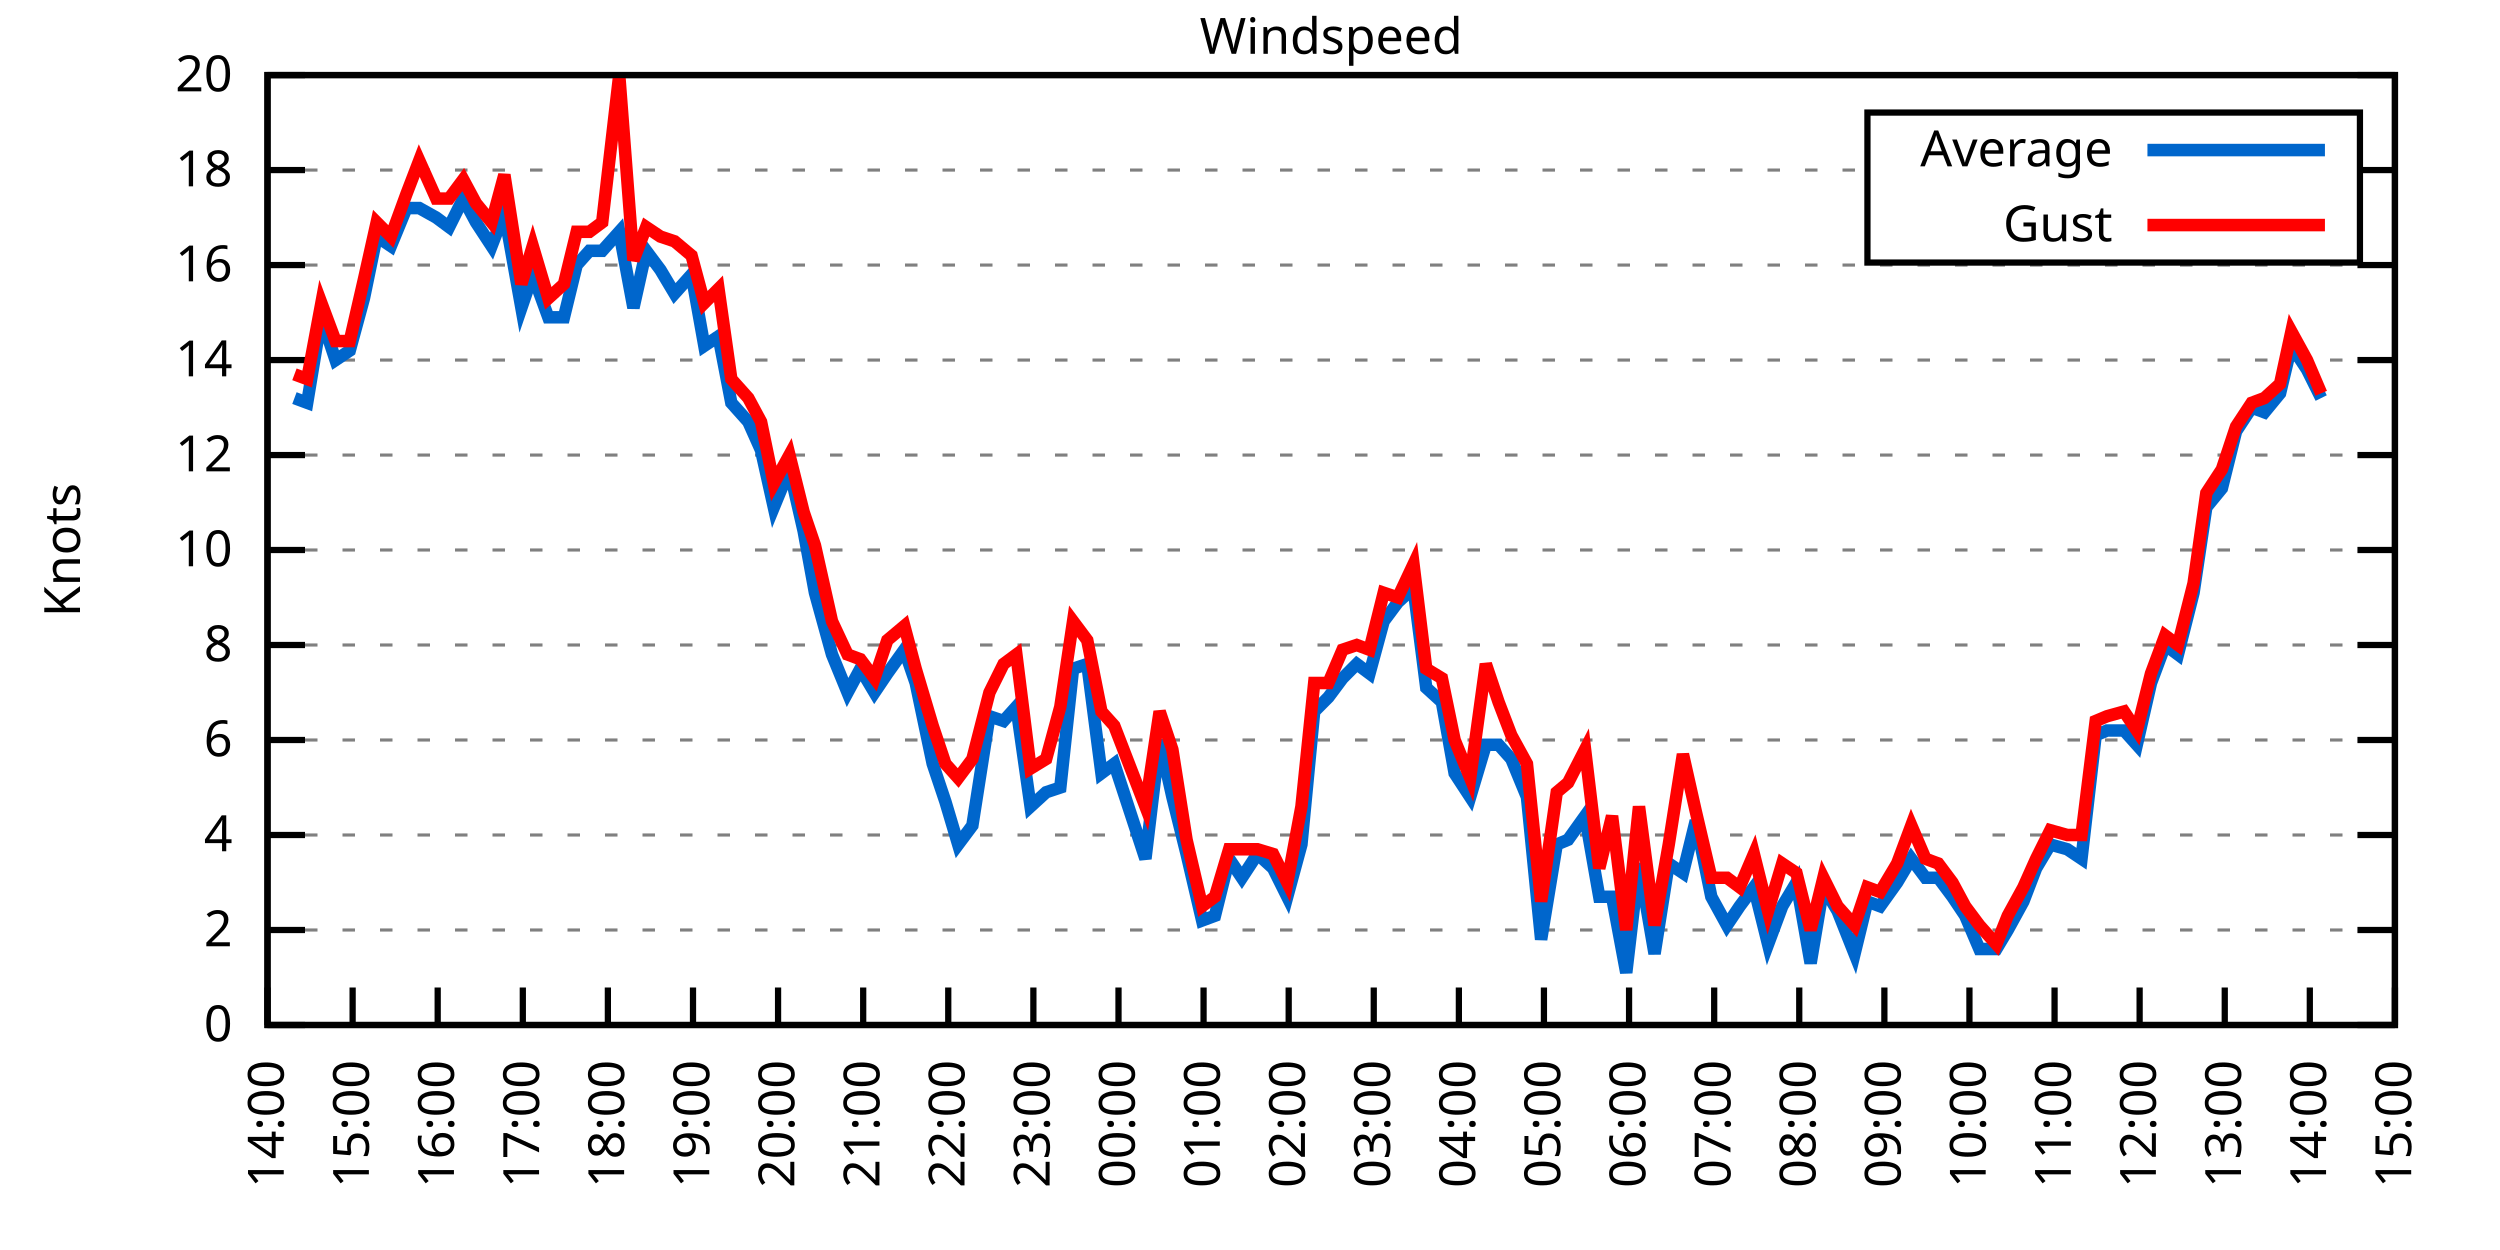
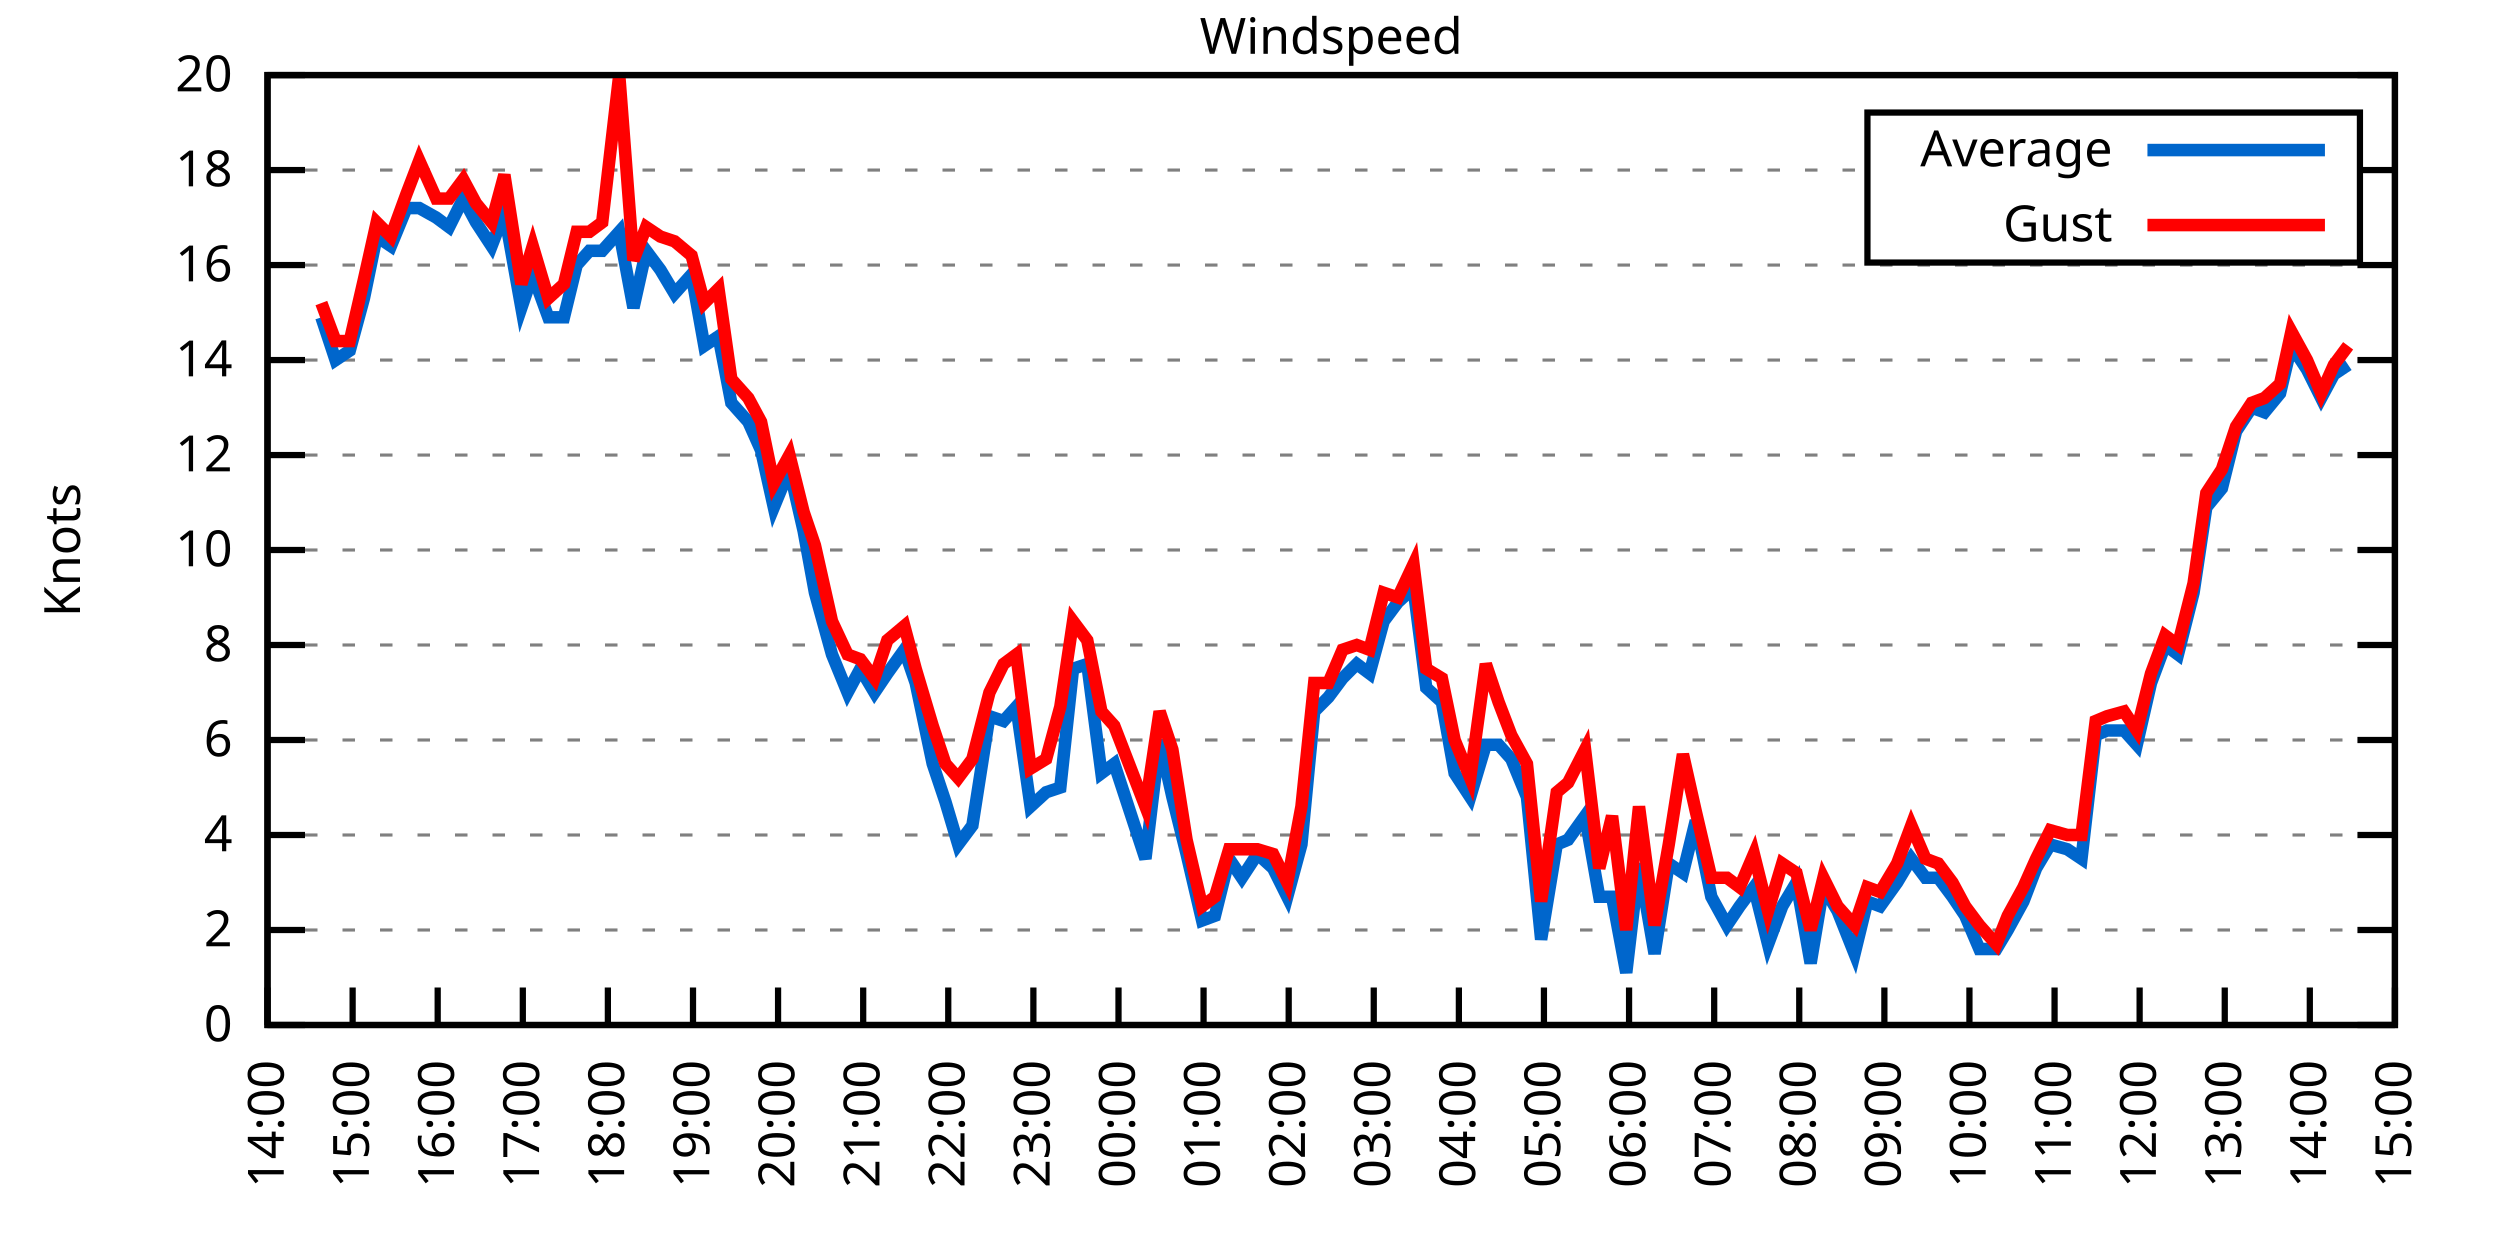
<svg xmlns="http://www.w3.org/2000/svg" xmlns:xlink="http://www.w3.org/1999/xlink" width="400" height="200" viewBox="0 0 400 200">
  <g id="gnuplot_canvas">
    <rect x="0" y="0" width="400" height="200" fill="none" />
    <defs>
      <circle id="gpDot" r="0.5" stroke-width="0.5" stroke="currentColor" />
      <path id="gpPt0" stroke-width="0.333" stroke="currentColor" d="M-1,0 h2 M0,-1 v2" />
      <path id="gpPt1" stroke-width="0.333" stroke="currentColor" d="M-1,-1 L1,1 M1,-1 L-1,1" />
      <path id="gpPt2" stroke-width="0.333" stroke="currentColor" d="M-1,0 L1,0 M0,-1 L0,1 M-1,-1 L1,1 M-1,1 L1,-1" />
      <rect id="gpPt3" stroke-width="0.333" stroke="currentColor" x="-1" y="-1" width="2" height="2" />
      <rect id="gpPt4" stroke-width="0.333" stroke="currentColor" fill="currentColor" x="-1" y="-1" width="2" height="2" />
      <circle id="gpPt5" stroke-width="0.333" stroke="currentColor" cx="0" cy="0" r="1" />
      <use xlink:href="#gpPt5" id="gpPt6" fill="currentColor" stroke="none" />
      <path id="gpPt7" stroke-width="0.333" stroke="currentColor" d="M0,-1.33 L-1.33,0.67 L1.33,0.67 z" />
      <use xlink:href="#gpPt7" id="gpPt8" fill="currentColor" stroke="none" />
      <use xlink:href="#gpPt7" id="gpPt9" stroke="currentColor" transform="rotate(180)" />
      <use xlink:href="#gpPt9" id="gpPt10" fill="currentColor" stroke="none" />
      <use xlink:href="#gpPt3" id="gpPt11" stroke="currentColor" transform="rotate(45)" />
      <use xlink:href="#gpPt11" id="gpPt12" fill="currentColor" stroke="none" />
      <path id="gpPt13" stroke-width="0.333" stroke="currentColor" d="M0,1.330 L1.265,0.411 L0.782,-1.067 L-0.782,-1.076 L-1.265,0.411 z" />
      <use xlink:href="#gpPt13" id="gpPt14" fill="currentColor" stroke="none" />
      <filter id="textbox" filterUnits="objectBoundingBox" x="0" y="0" height="1" width="1">
        <feFlood flood-color="white" flood-opacity="1" result="bgnd" />
        <feComposite in="SourceGraphic" in2="bgnd" operator="atop" />
      </filter>
      <filter id="greybox" filterUnits="objectBoundingBox" x="0" y="0" height="1" width="1">
        <feFlood flood-color="lightgrey" flood-opacity="1" result="grey" />
        <feComposite in="SourceGraphic" in2="grey" operator="atop" />
      </filter>
    </defs>
    <g fill="none" color="white" stroke="currentColor" stroke-width="1.00" stroke-linecap="butt" stroke-linejoin="miter">
</g>
    <g fill="none" color="black" stroke="currentColor" stroke-width="1.00" stroke-linecap="butt" stroke-linejoin="miter">
      <g stroke="none" shape-rendering="crispEdges">
        <polygon fill="rgb(255, 255, 255)" points="42.80,164.00 383.18,164.00 383.18,12.02 42.80,12.02 " />
      </g>
    </g>
    <g fill="none" color="black" stroke="currentColor" stroke-width="1.00" stroke-linecap="butt" stroke-linejoin="miter">
</g>
    <g fill="none" color="black" stroke="black" stroke-width="0.50" stroke-linecap="butt" stroke-linejoin="miter">
</g>
    <g fill="none" color="gray" stroke="currentColor" stroke-width="0.50" stroke-linecap="butt" stroke-linejoin="miter">
      <path stroke="gray" stroke-dasharray="2,4" class="gridline" d="M42.80,164.00 L383.19,164.00  " />
    </g>
    <g fill="none" color="gray" stroke="gray" stroke-width="1.00" stroke-linecap="butt" stroke-linejoin="miter">
</g>
    <g fill="none" color="black" stroke="currentColor" stroke-width="1.00" stroke-linecap="butt" stroke-linejoin="miter">
      <path stroke="black" d="M42.80,164.00 L48.80,164.00 M383.19,164.00 L377.19,164.00  " />
      <g transform="translate(37.20,166.60)" stroke="none" fill="black" font-family="Sans" font-size="8.00" text-anchor="end">
        <text>
          <tspan font-family="Sans"> 0</tspan>
        </text>
      </g>
    </g>
    <g fill="none" color="black" stroke="currentColor" stroke-width="1.00" stroke-linecap="butt" stroke-linejoin="miter">
</g>
    <g fill="none" color="black" stroke="black" stroke-width="0.50" stroke-linecap="butt" stroke-linejoin="miter">
</g>
    <g fill="none" color="gray" stroke="currentColor" stroke-width="0.50" stroke-linecap="butt" stroke-linejoin="miter">
      <path stroke="gray" stroke-dasharray="2,4" class="gridline" d="M42.80,148.80 L383.19,148.80  " />
    </g>
    <g fill="none" color="gray" stroke="gray" stroke-width="1.00" stroke-linecap="butt" stroke-linejoin="miter">
</g>
    <g fill="none" color="black" stroke="currentColor" stroke-width="1.00" stroke-linecap="butt" stroke-linejoin="miter">
      <path stroke="black" d="M42.80,148.80 L48.80,148.80 M383.19,148.80 L377.19,148.80  " />
      <g transform="translate(37.20,151.40)" stroke="none" fill="black" font-family="Sans" font-size="8.00" text-anchor="end">
        <text>
          <tspan font-family="Sans"> 2</tspan>
        </text>
      </g>
    </g>
    <g fill="none" color="black" stroke="currentColor" stroke-width="1.00" stroke-linecap="butt" stroke-linejoin="miter">
</g>
    <g fill="none" color="black" stroke="black" stroke-width="0.50" stroke-linecap="butt" stroke-linejoin="miter">
</g>
    <g fill="none" color="gray" stroke="currentColor" stroke-width="0.50" stroke-linecap="butt" stroke-linejoin="miter">
      <path stroke="gray" stroke-dasharray="2,4" class="gridline" d="M42.80,133.60 L383.19,133.60  " />
    </g>
    <g fill="none" color="gray" stroke="gray" stroke-width="1.00" stroke-linecap="butt" stroke-linejoin="miter">
</g>
    <g fill="none" color="black" stroke="currentColor" stroke-width="1.00" stroke-linecap="butt" stroke-linejoin="miter">
      <path stroke="black" d="M42.80,133.60 L48.80,133.60 M383.19,133.60 L377.19,133.60  " />
      <g transform="translate(37.20,136.20)" stroke="none" fill="black" font-family="Sans" font-size="8.00" text-anchor="end">
        <text>
          <tspan font-family="Sans"> 4</tspan>
        </text>
      </g>
    </g>
    <g fill="none" color="black" stroke="currentColor" stroke-width="1.00" stroke-linecap="butt" stroke-linejoin="miter">
</g>
    <g fill="none" color="black" stroke="black" stroke-width="0.50" stroke-linecap="butt" stroke-linejoin="miter">
</g>
    <g fill="none" color="gray" stroke="currentColor" stroke-width="0.50" stroke-linecap="butt" stroke-linejoin="miter">
      <path stroke="gray" stroke-dasharray="2,4" class="gridline" d="M42.80,118.40 L383.19,118.40  " />
    </g>
    <g fill="none" color="gray" stroke="gray" stroke-width="1.00" stroke-linecap="butt" stroke-linejoin="miter">
</g>
    <g fill="none" color="black" stroke="currentColor" stroke-width="1.00" stroke-linecap="butt" stroke-linejoin="miter">
      <path stroke="black" d="M42.80,118.40 L48.80,118.40 M383.19,118.40 L377.19,118.40  " />
      <g transform="translate(37.20,121.00)" stroke="none" fill="black" font-family="Sans" font-size="8.00" text-anchor="end">
        <text>
          <tspan font-family="Sans"> 6</tspan>
        </text>
      </g>
    </g>
    <g fill="none" color="black" stroke="currentColor" stroke-width="1.00" stroke-linecap="butt" stroke-linejoin="miter">
</g>
    <g fill="none" color="black" stroke="black" stroke-width="0.50" stroke-linecap="butt" stroke-linejoin="miter">
</g>
    <g fill="none" color="gray" stroke="currentColor" stroke-width="0.50" stroke-linecap="butt" stroke-linejoin="miter">
      <path stroke="gray" stroke-dasharray="2,4" class="gridline" d="M42.80,103.20 L383.19,103.20  " />
    </g>
    <g fill="none" color="gray" stroke="gray" stroke-width="1.00" stroke-linecap="butt" stroke-linejoin="miter">
</g>
    <g fill="none" color="black" stroke="currentColor" stroke-width="1.00" stroke-linecap="butt" stroke-linejoin="miter">
      <path stroke="black" d="M42.80,103.20 L48.80,103.20 M383.19,103.20 L377.19,103.20  " />
      <g transform="translate(37.20,105.80)" stroke="none" fill="black" font-family="Sans" font-size="8.00" text-anchor="end">
        <text>
          <tspan font-family="Sans"> 8</tspan>
        </text>
      </g>
    </g>
    <g fill="none" color="black" stroke="currentColor" stroke-width="1.00" stroke-linecap="butt" stroke-linejoin="miter">
</g>
    <g fill="none" color="black" stroke="black" stroke-width="0.50" stroke-linecap="butt" stroke-linejoin="miter">
</g>
    <g fill="none" color="gray" stroke="currentColor" stroke-width="0.50" stroke-linecap="butt" stroke-linejoin="miter">
      <path stroke="gray" stroke-dasharray="2,4" class="gridline" d="M42.80,88.00 L383.19,88.00  " />
    </g>
    <g fill="none" color="gray" stroke="gray" stroke-width="1.00" stroke-linecap="butt" stroke-linejoin="miter">
</g>
    <g fill="none" color="black" stroke="currentColor" stroke-width="1.00" stroke-linecap="butt" stroke-linejoin="miter">
      <path stroke="black" d="M42.80,88.00 L48.80,88.00 M383.19,88.00 L377.19,88.00  " />
      <g transform="translate(37.20,90.60)" stroke="none" fill="black" font-family="Sans" font-size="8.00" text-anchor="end">
        <text>
          <tspan font-family="Sans"> 10</tspan>
        </text>
      </g>
    </g>
    <g fill="none" color="black" stroke="currentColor" stroke-width="1.00" stroke-linecap="butt" stroke-linejoin="miter">
</g>
    <g fill="none" color="black" stroke="black" stroke-width="0.50" stroke-linecap="butt" stroke-linejoin="miter">
</g>
    <g fill="none" color="gray" stroke="currentColor" stroke-width="0.50" stroke-linecap="butt" stroke-linejoin="miter">
      <path stroke="gray" stroke-dasharray="2,4" class="gridline" d="M42.80,72.81 L383.19,72.81  " />
    </g>
    <g fill="none" color="gray" stroke="gray" stroke-width="1.00" stroke-linecap="butt" stroke-linejoin="miter">
</g>
    <g fill="none" color="black" stroke="currentColor" stroke-width="1.00" stroke-linecap="butt" stroke-linejoin="miter">
      <path stroke="black" d="M42.80,72.81 L48.80,72.81 M383.19,72.81 L377.19,72.81  " />
      <g transform="translate(37.20,75.41)" stroke="none" fill="black" font-family="Sans" font-size="8.00" text-anchor="end">
        <text>
          <tspan font-family="Sans"> 12</tspan>
        </text>
      </g>
    </g>
    <g fill="none" color="black" stroke="currentColor" stroke-width="1.00" stroke-linecap="butt" stroke-linejoin="miter">
</g>
    <g fill="none" color="black" stroke="black" stroke-width="0.50" stroke-linecap="butt" stroke-linejoin="miter">
</g>
    <g fill="none" color="gray" stroke="currentColor" stroke-width="0.50" stroke-linecap="butt" stroke-linejoin="miter">
      <path stroke="gray" stroke-dasharray="2,4" class="gridline" d="M42.80,57.61 L383.19,57.61  " />
    </g>
    <g fill="none" color="gray" stroke="gray" stroke-width="1.00" stroke-linecap="butt" stroke-linejoin="miter">
</g>
    <g fill="none" color="black" stroke="currentColor" stroke-width="1.00" stroke-linecap="butt" stroke-linejoin="miter">
      <path stroke="black" d="M42.80,57.61 L48.80,57.61 M383.19,57.61 L377.19,57.61  " />
      <g transform="translate(37.20,60.21)" stroke="none" fill="black" font-family="Sans" font-size="8.00" text-anchor="end">
        <text>
          <tspan font-family="Sans"> 14</tspan>
        </text>
      </g>
    </g>
    <g fill="none" color="black" stroke="currentColor" stroke-width="1.00" stroke-linecap="butt" stroke-linejoin="miter">
</g>
    <g fill="none" color="black" stroke="black" stroke-width="0.50" stroke-linecap="butt" stroke-linejoin="miter">
</g>
    <g fill="none" color="gray" stroke="currentColor" stroke-width="0.50" stroke-linecap="butt" stroke-linejoin="miter">
      <path stroke="gray" stroke-dasharray="2,4" class="gridline" d="M42.80,42.41 L383.19,42.41  " />
    </g>
    <g fill="none" color="gray" stroke="gray" stroke-width="1.00" stroke-linecap="butt" stroke-linejoin="miter">
</g>
    <g fill="none" color="black" stroke="currentColor" stroke-width="1.00" stroke-linecap="butt" stroke-linejoin="miter">
      <path stroke="black" d="M42.80,42.41 L48.80,42.41 M383.19,42.41 L377.19,42.41  " />
      <g transform="translate(37.20,45.01)" stroke="none" fill="black" font-family="Sans" font-size="8.00" text-anchor="end">
        <text>
          <tspan font-family="Sans"> 16</tspan>
        </text>
      </g>
    </g>
    <g fill="none" color="black" stroke="currentColor" stroke-width="1.00" stroke-linecap="butt" stroke-linejoin="miter">
</g>
    <g fill="none" color="black" stroke="black" stroke-width="0.50" stroke-linecap="butt" stroke-linejoin="miter">
</g>
    <g fill="none" color="gray" stroke="currentColor" stroke-width="0.50" stroke-linecap="butt" stroke-linejoin="miter">
      <path stroke="gray" stroke-dasharray="2,4" class="gridline" d="M42.80,27.21 L298.79,27.21 M377.59,27.21 L383.19,27.21  " />
    </g>
    <g fill="none" color="gray" stroke="gray" stroke-width="1.00" stroke-linecap="butt" stroke-linejoin="miter">
</g>
    <g fill="none" color="black" stroke="currentColor" stroke-width="1.00" stroke-linecap="butt" stroke-linejoin="miter">
      <path stroke="black" d="M42.80,27.21 L48.80,27.21 M383.19,27.21 L377.19,27.21  " />
      <g transform="translate(37.20,29.81)" stroke="none" fill="black" font-family="Sans" font-size="8.00" text-anchor="end">
        <text>
          <tspan font-family="Sans"> 18</tspan>
        </text>
      </g>
    </g>
    <g fill="none" color="black" stroke="currentColor" stroke-width="1.00" stroke-linecap="butt" stroke-linejoin="miter">
</g>
    <g fill="none" color="black" stroke="black" stroke-width="0.50" stroke-linecap="butt" stroke-linejoin="miter">
</g>
    <g fill="none" color="gray" stroke="currentColor" stroke-width="0.50" stroke-linecap="butt" stroke-linejoin="miter">
      <path stroke="gray" stroke-dasharray="2,4" class="gridline" d="M42.80,12.01 L383.19,12.01  " />
    </g>
    <g fill="none" color="gray" stroke="gray" stroke-width="1.00" stroke-linecap="butt" stroke-linejoin="miter">
</g>
    <g fill="none" color="black" stroke="currentColor" stroke-width="1.00" stroke-linecap="butt" stroke-linejoin="miter">
      <path stroke="black" d="M42.80,12.01 L48.80,12.01 M383.19,12.01 L377.19,12.01  " />
      <g transform="translate(37.20,14.61)" stroke="none" fill="black" font-family="Sans" font-size="8.00" text-anchor="end">
        <text>
          <tspan font-family="Sans"> 20</tspan>
        </text>
      </g>
    </g>
    <g fill="none" color="black" stroke="currentColor" stroke-width="1.00" stroke-linecap="butt" stroke-linejoin="miter">
      <path stroke="black" d="M42.80,164.00 L42.80,158.00  " />
      <g transform="translate(45.40,169.60) rotate(270.00)" stroke="none" fill="black" font-family="Sans" font-size="8.00" text-anchor="end">
        <text>
          <tspan font-family="Sans">14:00</tspan>
        </text>
      </g>
    </g>
    <g fill="none" color="black" stroke="currentColor" stroke-width="1.00" stroke-linecap="butt" stroke-linejoin="miter">
      <path stroke="black" d="M56.42,164.00 L56.42,158.00  " />
      <g transform="translate(59.02,169.60) rotate(270.00)" stroke="none" fill="black" font-family="Sans" font-size="8.00" text-anchor="end">
        <text>
          <tspan font-family="Sans">15:00</tspan>
        </text>
      </g>
    </g>
    <g fill="none" color="black" stroke="currentColor" stroke-width="1.00" stroke-linecap="butt" stroke-linejoin="miter">
      <path stroke="black" d="M70.03,164.00 L70.03,158.00  " />
      <g transform="translate(72.63,169.60) rotate(270.00)" stroke="none" fill="black" font-family="Sans" font-size="8.00" text-anchor="end">
        <text>
          <tspan font-family="Sans">16:00</tspan>
        </text>
      </g>
    </g>
    <g fill="none" color="black" stroke="currentColor" stroke-width="1.00" stroke-linecap="butt" stroke-linejoin="miter">
      <path stroke="black" d="M83.65,164.00 L83.65,158.00  " />
      <g transform="translate(86.25,169.60) rotate(270.00)" stroke="none" fill="black" font-family="Sans" font-size="8.00" text-anchor="end">
        <text>
          <tspan font-family="Sans">17:00</tspan>
        </text>
      </g>
    </g>
    <g fill="none" color="black" stroke="currentColor" stroke-width="1.00" stroke-linecap="butt" stroke-linejoin="miter">
      <path stroke="black" d="M97.26,164.00 L97.26,158.00  " />
      <g transform="translate(99.86,169.60) rotate(270.00)" stroke="none" fill="black" font-family="Sans" font-size="8.00" text-anchor="end">
        <text>
          <tspan font-family="Sans">18:00</tspan>
        </text>
      </g>
    </g>
    <g fill="none" color="black" stroke="currentColor" stroke-width="1.00" stroke-linecap="butt" stroke-linejoin="miter">
      <path stroke="black" d="M110.88,164.00 L110.88,158.00  " />
      <g transform="translate(113.48,169.60) rotate(270.00)" stroke="none" fill="black" font-family="Sans" font-size="8.00" text-anchor="end">
        <text>
          <tspan font-family="Sans">19:00</tspan>
        </text>
      </g>
    </g>
    <g fill="none" color="black" stroke="currentColor" stroke-width="1.00" stroke-linecap="butt" stroke-linejoin="miter">
      <path stroke="black" d="M124.49,164.00 L124.49,158.00  " />
      <g transform="translate(127.09,169.60) rotate(270.00)" stroke="none" fill="black" font-family="Sans" font-size="8.00" text-anchor="end">
        <text>
          <tspan font-family="Sans">20:00</tspan>
        </text>
      </g>
    </g>
    <g fill="none" color="black" stroke="currentColor" stroke-width="1.00" stroke-linecap="butt" stroke-linejoin="miter">
      <path stroke="black" d="M138.11,164.00 L138.11,158.00  " />
      <g transform="translate(140.71,169.60) rotate(270.00)" stroke="none" fill="black" font-family="Sans" font-size="8.00" text-anchor="end">
        <text>
          <tspan font-family="Sans">21:00</tspan>
        </text>
      </g>
    </g>
    <g fill="none" color="black" stroke="currentColor" stroke-width="1.00" stroke-linecap="butt" stroke-linejoin="miter">
      <path stroke="black" d="M151.72,164.00 L151.72,158.00  " />
      <g transform="translate(154.32,169.60) rotate(270.00)" stroke="none" fill="black" font-family="Sans" font-size="8.00" text-anchor="end">
        <text>
          <tspan font-family="Sans">22:00</tspan>
        </text>
      </g>
    </g>
    <g fill="none" color="black" stroke="currentColor" stroke-width="1.00" stroke-linecap="butt" stroke-linejoin="miter">
      <path stroke="black" d="M165.34,164.00 L165.34,158.00  " />
      <g transform="translate(167.94,169.60) rotate(270.00)" stroke="none" fill="black" font-family="Sans" font-size="8.00" text-anchor="end">
        <text>
          <tspan font-family="Sans">23:00</tspan>
        </text>
      </g>
    </g>
    <g fill="none" color="black" stroke="currentColor" stroke-width="1.00" stroke-linecap="butt" stroke-linejoin="miter">
      <path stroke="black" d="M178.96,164.00 L178.96,158.00  " />
      <g transform="translate(181.56,169.60) rotate(270.00)" stroke="none" fill="black" font-family="Sans" font-size="8.00" text-anchor="end">
        <text>
          <tspan font-family="Sans">00:00</tspan>
        </text>
      </g>
    </g>
    <g fill="none" color="black" stroke="currentColor" stroke-width="1.00" stroke-linecap="butt" stroke-linejoin="miter">
      <path stroke="black" d="M192.57,164.00 L192.57,158.00  " />
      <g transform="translate(195.17,169.60) rotate(270.00)" stroke="none" fill="black" font-family="Sans" font-size="8.00" text-anchor="end">
        <text>
          <tspan font-family="Sans">01:00</tspan>
        </text>
      </g>
    </g>
    <g fill="none" color="black" stroke="currentColor" stroke-width="1.00" stroke-linecap="butt" stroke-linejoin="miter">
      <path stroke="black" d="M206.19,164.00 L206.19,158.00  " />
      <g transform="translate(208.79,169.60) rotate(270.00)" stroke="none" fill="black" font-family="Sans" font-size="8.00" text-anchor="end">
        <text>
          <tspan font-family="Sans">02:00</tspan>
        </text>
      </g>
    </g>
    <g fill="none" color="black" stroke="currentColor" stroke-width="1.00" stroke-linecap="butt" stroke-linejoin="miter">
      <path stroke="black" d="M219.80,164.00 L219.80,158.00  " />
      <g transform="translate(222.40,169.60) rotate(270.00)" stroke="none" fill="black" font-family="Sans" font-size="8.00" text-anchor="end">
        <text>
          <tspan font-family="Sans">03:00</tspan>
        </text>
      </g>
    </g>
    <g fill="none" color="black" stroke="currentColor" stroke-width="1.00" stroke-linecap="butt" stroke-linejoin="miter">
      <path stroke="black" d="M233.42,164.00 L233.42,158.00  " />
      <g transform="translate(236.02,169.60) rotate(270.00)" stroke="none" fill="black" font-family="Sans" font-size="8.00" text-anchor="end">
        <text>
          <tspan font-family="Sans">04:00</tspan>
        </text>
      </g>
    </g>
    <g fill="none" color="black" stroke="currentColor" stroke-width="1.00" stroke-linecap="butt" stroke-linejoin="miter">
      <path stroke="black" d="M247.03,164.00 L247.03,158.00  " />
      <g transform="translate(249.63,169.60) rotate(270.00)" stroke="none" fill="black" font-family="Sans" font-size="8.00" text-anchor="end">
        <text>
          <tspan font-family="Sans">05:00</tspan>
        </text>
      </g>
    </g>
    <g fill="none" color="black" stroke="currentColor" stroke-width="1.00" stroke-linecap="butt" stroke-linejoin="miter">
      <path stroke="black" d="M260.65,164.00 L260.65,158.00  " />
      <g transform="translate(263.25,169.60) rotate(270.00)" stroke="none" fill="black" font-family="Sans" font-size="8.00" text-anchor="end">
        <text>
          <tspan font-family="Sans">06:00</tspan>
        </text>
      </g>
    </g>
    <g fill="none" color="black" stroke="currentColor" stroke-width="1.00" stroke-linecap="butt" stroke-linejoin="miter">
      <path stroke="black" d="M274.27,164.00 L274.27,158.00  " />
      <g transform="translate(276.87,169.60) rotate(270.00)" stroke="none" fill="black" font-family="Sans" font-size="8.00" text-anchor="end">
        <text>
          <tspan font-family="Sans">07:00</tspan>
        </text>
      </g>
    </g>
    <g fill="none" color="black" stroke="currentColor" stroke-width="1.00" stroke-linecap="butt" stroke-linejoin="miter">
      <path stroke="black" d="M287.88,164.00 L287.88,158.00  " />
      <g transform="translate(290.48,169.60) rotate(270.00)" stroke="none" fill="black" font-family="Sans" font-size="8.00" text-anchor="end">
        <text>
          <tspan font-family="Sans">08:00</tspan>
        </text>
      </g>
    </g>
    <g fill="none" color="black" stroke="currentColor" stroke-width="1.00" stroke-linecap="butt" stroke-linejoin="miter">
      <path stroke="black" d="M301.50,164.00 L301.50,158.00  " />
      <g transform="translate(304.10,169.60) rotate(270.00)" stroke="none" fill="black" font-family="Sans" font-size="8.00" text-anchor="end">
        <text>
          <tspan font-family="Sans">09:00</tspan>
        </text>
      </g>
    </g>
    <g fill="none" color="black" stroke="currentColor" stroke-width="1.00" stroke-linecap="butt" stroke-linejoin="miter">
      <path stroke="black" d="M315.11,164.00 L315.11,158.00  " />
      <g transform="translate(317.71,169.60) rotate(270.00)" stroke="none" fill="black" font-family="Sans" font-size="8.00" text-anchor="end">
        <text>
          <tspan font-family="Sans">10:00</tspan>
        </text>
      </g>
    </g>
    <g fill="none" color="black" stroke="currentColor" stroke-width="1.00" stroke-linecap="butt" stroke-linejoin="miter">
      <path stroke="black" d="M328.73,164.00 L328.73,158.00  " />
      <g transform="translate(331.33,169.60) rotate(270.00)" stroke="none" fill="black" font-family="Sans" font-size="8.00" text-anchor="end">
        <text>
          <tspan font-family="Sans">11:00</tspan>
        </text>
      </g>
    </g>
    <g fill="none" color="black" stroke="currentColor" stroke-width="1.00" stroke-linecap="butt" stroke-linejoin="miter">
      <path stroke="black" d="M342.34,164.00 L342.34,158.00  " />
      <g transform="translate(344.94,169.60) rotate(270.00)" stroke="none" fill="black" font-family="Sans" font-size="8.00" text-anchor="end">
        <text>
          <tspan font-family="Sans">12:00</tspan>
        </text>
      </g>
    </g>
    <g fill="none" color="black" stroke="currentColor" stroke-width="1.00" stroke-linecap="butt" stroke-linejoin="miter">
      <path stroke="black" d="M355.96,164.00 L355.96,158.00  " />
      <g transform="translate(358.56,169.60) rotate(270.00)" stroke="none" fill="black" font-family="Sans" font-size="8.00" text-anchor="end">
        <text>
          <tspan font-family="Sans">13:00</tspan>
        </text>
      </g>
    </g>
    <g fill="none" color="black" stroke="currentColor" stroke-width="1.00" stroke-linecap="butt" stroke-linejoin="miter">
      <path stroke="black" d="M369.57,164.00 L369.57,158.00  " />
      <g transform="translate(372.17,169.60) rotate(270.00)" stroke="none" fill="black" font-family="Sans" font-size="8.00" text-anchor="end">
        <text>
          <tspan font-family="Sans">14:00</tspan>
        </text>
      </g>
    </g>
    <g fill="none" color="black" stroke="currentColor" stroke-width="1.00" stroke-linecap="butt" stroke-linejoin="miter">
      <path stroke="black" d="M383.19,164.00 L383.19,158.00  " />
      <g transform="translate(385.79,169.60) rotate(270.00)" stroke="none" fill="black" font-family="Sans" font-size="8.00" text-anchor="end">
        <text>
          <tspan font-family="Sans">15:00</tspan>
        </text>
      </g>
    </g>
    <g fill="none" color="black" stroke="currentColor" stroke-width="1.00" stroke-linecap="butt" stroke-linejoin="miter">
</g>
    <g fill="none" color="black" stroke="currentColor" stroke-width="1.00" stroke-linecap="butt" stroke-linejoin="miter">
      <path stroke="black" d="M42.80,12.01 L42.80,164.00 L383.19,164.00 L383.19,12.01 L42.80,12.01 Z  " />
    </g>
    <g fill="none" color="black" stroke="currentColor" stroke-width="1.00" stroke-linecap="butt" stroke-linejoin="miter">
</g>
    <g fill="none" color="black" stroke="currentColor" stroke-width="1.00" stroke-linecap="butt" stroke-linejoin="miter">
      <path stroke="black" d="M298.79,42.01 L298.79,18.01 L377.59,18.01 L377.59,42.01 L298.79,42.01 Z  " />
    </g>
    <g id="Windspeed_plot_1">
      <g fill="none" color="white" stroke="black" stroke-width="2.00" stroke-linecap="butt" stroke-linejoin="miter">
</g>
      <g fill="none" color="black" stroke="currentColor" stroke-width="2.00" stroke-linecap="butt" stroke-linejoin="miter">
        <g transform="translate(337.99,26.61)" stroke="none" fill="black" font-family="Sans" font-size="8.00" text-anchor="end">
          <text>
            <tspan font-family="Sans">Average</tspan>
          </text>
        </g>
      </g>
      <g fill="none" color="black" stroke="currentColor" stroke-width="2.00" stroke-linecap="butt" stroke-linejoin="miter">
-         <path stroke="rgb(  0, 102, 204)" d="M343.59,24.01 L371.99,24.01 M47.11,63.69 L49.15,64.45 L51.42,50.77 L53.69,57.61 L55.96,56.09 L58.23,47.73   L60.27,37.85 L62.54,39.37 L65.04,33.29 L67.08,33.29 L69.80,34.81 L71.85,36.33 L74.12,31.77 L76.16,35.57   L78.65,39.37 L80.70,34.05 L83.42,49.25 L85.24,43.93 L87.73,50.77 L90.23,50.77 L92.27,42.41 L94.31,40.13   L96.35,40.13 L99.08,37.09 L101.35,49.25 L103.39,40.13 L105.66,43.17 L107.93,46.97 L110.65,43.93 L112.69,55.33   L114.96,53.81 L117.01,64.45 L119.73,67.49 L121.77,72.05 L123.81,81.17 L126.31,75.09 L128.58,84.97 L130.39,94.84   L133.12,104.72 L135.61,110.80 L137.66,107.00 L139.92,110.80 L141.97,107.76 L144.69,103.96 L146.51,109.28 L149.23,122.20   L151.27,128.28 L153.31,135.12 L155.58,132.08 L158.31,114.60 L160.57,115.36 L162.62,113.08 L164.89,129.04 L167.38,126.76   L169.65,126.00 L171.69,107.00 L173.96,106.24 L176.23,123.72 L178.28,122.20 L183.27,137.40 L185.54,118.40 L187.58,127.52   L189.85,136.64 L192.34,147.28 L194.39,146.52 L196.66,137.40 L198.70,140.44 L201.19,136.64 L203.69,138.92 L205.96,143.48   L208.23,135.12 L210.27,113.84 L212.54,111.56 L214.81,108.52 L217.08,106.24 L219.12,107.76 L221.39,99.40 L223.66,96.36   L226.16,94.08 L228.20,110.04 L230.70,112.32 L232.74,123.72 L235.23,127.52 L237.73,119.16 L239.77,119.16 L241.81,121.44   L244.31,127.52 L246.58,150.32 L249.08,135.12 L250.89,134.36 L253.61,130.56 L255.88,143.48 L257.93,143.48 L260.20,155.64   L262.24,138.16 L264.73,152.60 L267.00,138.16 L269.27,139.68 L271.32,131.32 L273.81,143.48 L276.31,148.04 L278.35,145.00   L280.62,141.96 L282.89,151.08 L285.16,145.00 L287.43,141.20 L289.70,154.12 L291.74,141.96 L294.01,145.76 L296.73,152.60   L298.77,144.24 L300.82,145.00 L303.54,141.20 L305.81,137.40 L308.08,140.44 L310.12,140.44 L312.39,143.48 L314.43,146.52   L316.70,151.84 L319.42,151.84 L321.24,148.80 L323.74,144.24 L325.78,138.92 L328.05,135.12 L330.77,135.88 L333.04,137.40   L335.31,117.64 L337.12,116.88 L339.85,116.88 L341.89,119.16 L344.16,109.28 L346.43,103.20 L348.47,104.72 L350.97,94.84   L353.01,81.17 L355.50,78.13 L357.77,69.01 L360.27,65.21 L362.31,65.97 L364.81,62.93 L366.62,55.33 L369.12,59.13   L371.39,63.69  " />
+         <path stroke="rgb(  0, 102, 204)" d="M343.59,24.01 L371.99,24.01 M51.42,50.77 L53.69,57.61 L55.96,56.09 L58.23,47.73 L60.27,37.85 L62.54,39.37   L65.04,33.29 L67.08,33.29 L69.80,34.81 L71.85,36.33 L74.12,31.77 L76.16,35.57 L78.65,39.37 L80.70,34.05   L83.42,49.25 L85.24,43.93 L87.73,50.77 L90.23,50.77 L92.27,42.41 L94.31,40.13 L96.35,40.13 L99.08,37.09   L101.35,49.25 L103.39,40.13 L105.66,43.17 L107.93,46.97 L110.65,43.93 L112.69,55.33 L114.96,53.81 L117.01,64.45   L119.73,67.49 L121.77,72.05 L123.81,81.17 L126.31,75.09 L128.58,84.97 L130.39,94.84 L133.12,104.72 L135.61,110.80   L137.66,107.00 L139.92,110.80 L141.97,107.76 L144.69,103.96 L146.51,109.28 L149.23,122.20 L151.27,128.28 L153.31,135.12   L155.58,132.08 L158.31,114.60 L160.57,115.36 L162.62,113.08 L164.89,129.04 L167.38,126.76 L169.65,126.00 L171.69,107.00   L173.96,106.24 L176.23,123.72 L178.28,122.20 L183.27,137.40 L185.54,118.40 L187.58,127.52 L189.85,136.64 L192.34,147.28   L194.39,146.52 L196.66,137.40 L198.70,140.44 L201.19,136.64 L203.69,138.92 L205.96,143.48 L208.23,135.12 L210.27,113.84   L212.54,111.56 L214.81,108.52 L217.08,106.24 L219.12,107.76 L221.39,99.40 L223.66,96.36 L226.16,94.08 L228.20,110.04   L230.70,112.32 L232.74,123.72 L235.23,127.52 L237.73,119.16 L239.77,119.16 L241.81,121.44 L244.31,127.52 L246.58,150.32   L249.08,135.12 L250.89,134.36 L253.61,130.56 L255.88,143.48 L257.93,143.48 L260.20,155.64 L262.24,138.16 L264.73,152.60   L267.00,138.16 L269.27,139.68 L271.32,131.32 L273.81,143.48 L276.31,148.04 L278.35,145.00 L280.62,141.96 L282.89,151.08   L285.16,145.00 L287.43,141.20 L289.70,154.12 L291.74,141.96 L294.01,145.76 L296.73,152.60 L298.77,144.24 L300.82,145.00   L303.54,141.20 L305.81,137.40 L308.08,140.44 L310.12,140.44 L312.39,143.48 L314.43,146.52 L316.70,151.84 L319.42,151.84   L321.24,148.80 L323.74,144.24 L325.78,138.92 L328.05,135.12 L330.77,135.88 L333.04,137.40 L335.31,117.64 L337.12,116.88   L339.85,116.88 L341.89,119.16 L344.16,109.28 L346.43,103.20 L348.47,104.72 L350.97,94.84 L353.01,81.17 L355.50,78.13   L357.77,69.01 L360.27,65.21 L362.31,65.97 L364.81,62.93 L366.62,55.33 L369.12,59.13 L371.39,63.69 L373.43,59.89   L375.70,58.37  " />
      </g>
    </g>
    <g id="Windspeed_plot_2">
      <g fill="none" color="black" stroke="currentColor" stroke-width="2.00" stroke-linecap="butt" stroke-linejoin="miter">
        <g transform="translate(337.99,38.61)" stroke="none" fill="black" font-family="Sans" font-size="8.00" text-anchor="end">
          <text>
            <tspan font-family="Sans">Gust</tspan>
          </text>
        </g>
      </g>
      <g fill="none" color="black" stroke="currentColor" stroke-width="2.00" stroke-linecap="butt" stroke-linejoin="miter">
-         <path stroke="rgb(255,   0,   0)" d="M343.59,36.01 L371.99,36.01 M47.11,59.89 L49.15,60.65 L51.42,48.49 L53.69,54.57 L55.96,54.57 L58.23,44.69   L60.27,35.57 L62.54,37.85 L65.04,31.01 L67.08,25.69 L69.80,31.77 L71.85,31.77 L74.12,28.73 L76.16,32.53   L78.65,35.57 L80.70,27.97 L83.42,45.45 L85.24,39.37 L87.73,47.73 L90.23,45.45 L92.27,37.09 L94.31,37.09   L96.35,35.57 L99.08,12.01 L101.35,41.65 L103.39,36.33 L105.66,37.85 L107.93,38.61 L110.65,40.89 L112.69,48.49   L114.96,46.21 L117.01,60.65 L119.73,63.69 L121.77,67.49 L123.81,77.37 L126.31,72.81 L128.58,81.93 L130.39,87.25   L133.12,99.40 L135.61,104.72 L137.66,105.48 L139.92,108.52 L141.97,102.44 L144.69,100.16 L146.51,107.00 L149.23,116.12   L151.27,122.20 L153.31,124.48 L155.58,121.44 L158.31,110.80 L160.57,106.24 L162.62,104.72 L164.89,122.96 L167.38,121.44   L169.65,113.08 L171.69,99.40 L173.96,102.44 L176.23,113.84 L178.28,116.12 L183.27,129.04 L185.54,113.84 L187.58,119.92   L189.85,134.36 L192.34,145.00 L194.39,143.48 L196.66,135.88 L198.70,135.88 L201.19,135.88 L203.69,136.64 L205.96,141.20   L208.23,129.04 L210.27,109.28 L212.54,109.28 L214.81,103.96 L217.08,103.20 L219.12,103.96 L221.39,94.84 L223.66,95.60   L226.16,90.28 L228.20,107.00 L230.70,108.52 L232.74,118.40 L235.23,124.48 L237.73,106.24 L239.77,112.32 L241.81,117.64   L244.31,122.20 L246.58,144.24 L249.08,126.76 L250.89,125.24 L253.61,119.92 L255.88,138.92 L257.93,130.56 L260.20,148.80   L262.24,129.04 L264.73,148.04 L267.00,135.12 L269.27,120.68 L271.32,129.80 L273.81,140.44 L276.31,140.44 L278.35,141.96   L280.62,136.64 L282.89,145.76 L285.16,138.16 L287.43,139.68 L289.70,148.80 L291.74,140.44 L294.01,145.00 L296.73,148.04   L298.77,141.96 L300.82,142.72 L303.54,138.16 L305.81,132.08 L308.08,137.40 L310.12,138.16 L312.39,141.20 L314.43,145.00   L316.70,148.04 L319.42,151.08 L321.24,146.52 L323.74,141.96 L325.78,137.40 L328.05,132.84 L330.77,133.60 L333.04,133.60   L335.31,115.36 L337.12,114.60 L339.85,113.84 L341.89,116.88 L344.16,107.76 L346.43,101.68 L348.47,103.20 L350.97,93.32   L353.01,78.89 L355.50,75.09 L357.77,68.25 L360.27,64.45 L362.31,63.69 L364.81,61.41 L366.62,53.05 L369.12,57.61   L371.39,62.93  " />
+         <path stroke="rgb(255,   0,   0)" d="M343.59,36.01 L371.99,36.01 M51.42,48.49 L53.69,54.57 L55.96,54.57 L58.23,44.69 L60.27,35.57 L62.54,37.85   L65.04,31.01 L67.08,25.69 L69.80,31.77 L71.85,31.77 L74.12,28.73 L76.16,32.53 L78.65,35.57 L80.70,27.97   L83.42,45.45 L85.24,39.37 L87.73,47.73 L90.23,45.45 L92.27,37.09 L94.31,37.09 L96.35,35.57 L99.08,12.01   L101.35,41.65 L103.39,36.33 L105.66,37.85 L107.93,38.61 L110.65,40.89 L112.69,48.49 L114.96,46.21 L117.01,60.65   L119.73,63.69 L121.77,67.49 L123.81,77.37 L126.31,72.81 L128.58,81.93 L130.39,87.25 L133.12,99.40 L135.61,104.72   L137.66,105.48 L139.92,108.52 L141.97,102.44 L144.69,100.16 L146.51,107.00 L149.23,116.12 L151.27,122.20 L153.31,124.48   L155.58,121.44 L158.31,110.80 L160.57,106.24 L162.62,104.72 L164.89,122.96 L167.38,121.44 L169.65,113.08 L171.69,99.40   L173.96,102.44 L176.23,113.84 L178.28,116.12 L183.27,129.04 L185.54,113.84 L187.58,119.92 L189.85,134.36 L192.34,145.00   L194.39,143.48 L196.66,135.88 L198.70,135.88 L201.19,135.88 L203.69,136.64 L205.96,141.20 L208.23,129.04 L210.27,109.28   L212.54,109.28 L214.81,103.96 L217.08,103.20 L219.12,103.96 L221.39,94.84 L223.66,95.60 L226.16,90.28 L228.20,107.00   L230.70,108.52 L232.74,118.40 L235.23,124.48 L237.73,106.24 L239.77,112.32 L241.81,117.64 L244.31,122.20 L246.58,144.24   L249.08,126.76 L250.89,125.24 L253.61,119.92 L255.88,138.92 L257.93,130.56 L260.20,148.80 L262.24,129.04 L264.73,148.04   L267.00,135.12 L269.27,120.68 L271.32,129.80 L273.81,140.44 L276.31,140.44 L278.35,141.96 L280.62,136.64 L282.89,145.76   L285.16,138.16 L287.43,139.68 L289.70,148.80 L291.74,140.44 L294.01,145.00 L296.73,148.04 L298.77,141.96 L300.82,142.72   L303.54,138.16 L305.81,132.08 L308.08,137.40 L310.12,138.16 L312.39,141.20 L314.43,145.00 L316.70,148.04 L319.42,151.08   L321.24,146.52 L323.74,141.96 L325.78,137.40 L328.05,132.84 L330.77,133.60 L333.04,133.60 L335.31,115.36 L337.12,114.60   L339.85,113.84 L341.89,116.88 L344.16,107.76 L346.43,101.68 L348.47,103.20 L350.97,93.32 L353.01,78.89 L355.50,75.09   L357.77,68.25 L360.27,64.45 L362.31,63.69 L364.81,61.41 L366.62,53.05 L369.12,57.61 L371.39,62.93 L373.43,58.37   L375.70,55.33  " />
      </g>
    </g>
    <g fill="none" color="black" stroke="currentColor" stroke-width="2.00" stroke-linecap="butt" stroke-linejoin="miter">
</g>
    <g fill="none" color="black" stroke="black" stroke-width="1.00" stroke-linecap="butt" stroke-linejoin="miter">
</g>
    <g fill="none" color="black" stroke="currentColor" stroke-width="1.00" stroke-linecap="butt" stroke-linejoin="miter">
      <path stroke="black" d="M42.80,12.01 L42.80,164.00 L383.19,164.00 L383.19,12.01 L42.80,12.01 Z  " />
      <g transform="translate(12.80,88.01) rotate(270.00)" stroke="none" fill="black" font-family="Sans" font-size="8.00" text-anchor="middle">
        <text>
          <tspan font-family="Sans">Knots</tspan>
        </text>
      </g>
    </g>
    <g fill="none" color="black" stroke="currentColor" stroke-width="1.00" stroke-linecap="butt" stroke-linejoin="miter">
</g>
    <g fill="none" color="black" stroke="currentColor" stroke-width="1.00" stroke-linecap="butt" stroke-linejoin="miter">
      <g transform="translate(212.99,8.61)" stroke="none" fill="black" font-family="Sans" font-size="8.00" text-anchor="middle">
        <text>
          <tspan font-family="Sans">Windspeed</tspan>
        </text>
      </g>
    </g>
    <g fill="none" color="black" stroke="currentColor" stroke-width="1.00" stroke-linecap="butt" stroke-linejoin="miter">
</g>
  </g>
</svg>
